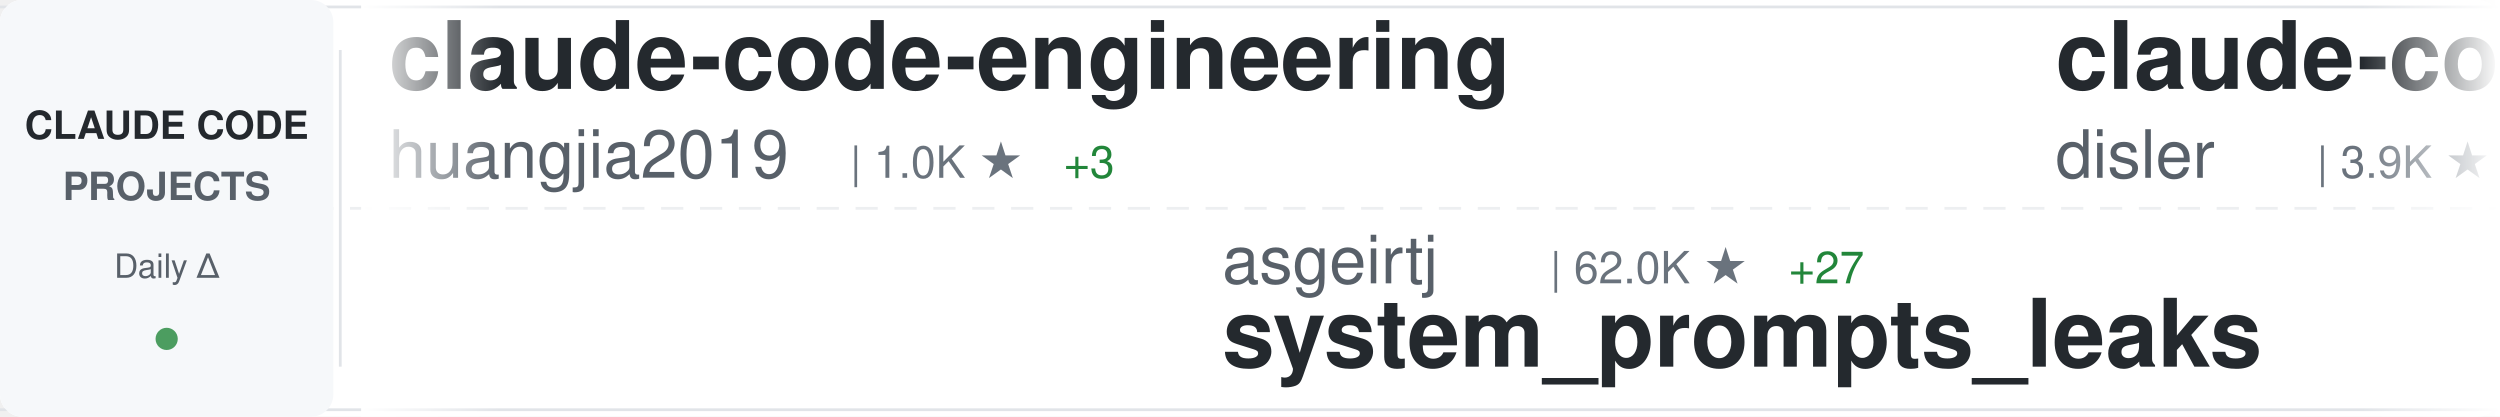
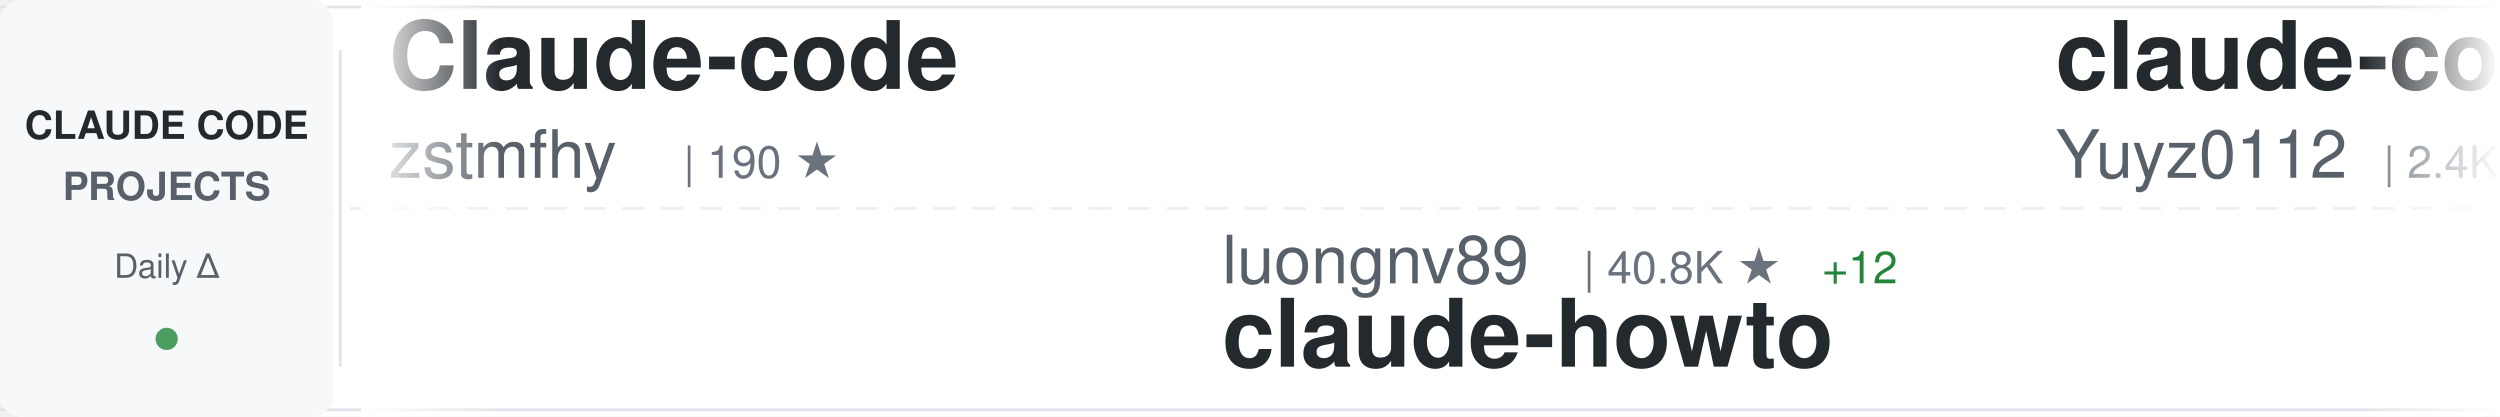
<svg xmlns="http://www.w3.org/2000/svg" width="900" height="150">
  <defs>
    <linearGradient id="awesomeLeftFade" x1="0%" y1="0%" x2="100%" y2="0%">
      <stop offset="0%" style="stop-color:#ffffff;stop-opacity:1" />
      <stop offset="100%" style="stop-color:#ffffff;stop-opacity:0" />
    </linearGradient>
    <linearGradient id="awesomeRightFade" x1="0%" y1="0%" x2="100%" y2="0%">
      <stop offset="0%" style="stop-color:#ffffff;stop-opacity:0" />
      <stop offset="100%" style="stop-color:#ffffff;stop-opacity:1" />
    </linearGradient>
  </defs>
  <rect width="900" height="150" fill="#ffffff" rx="8" />
  <rect x="0" y="2" width="900" height="1" fill="#e1e4e8" />
  <rect x="0" y="147" width="900" height="1" fill="#e1e4e8" />
  <line x1="0" y1="75" x2="900" y2="75" stroke="#e1e4e8" stroke-width="1" stroke-dasharray="8 6" opacity="0.6" />
  <rect x="0" y="0" width="120" height="150" fill="#f6f8fa" rx="8" />
  <text x="60" y="50" font-family="-apple-system, BlinkMacSystemFont, 'Segoe UI', Helvetica, Arial, sans-serif" font-size="14" font-weight="600" fill="#24292e" text-anchor="middle">CLAUDE CODE</text>
  <text x="60" y="72" font-family="-apple-system, BlinkMacSystemFont, 'Segoe UI', Helvetica, Arial, sans-serif" font-size="14" font-weight="600" fill="#586069" text-anchor="middle">PROJECTS</text>
  <text x="60" y="100" font-family="-apple-system, BlinkMacSystemFont, 'Segoe UI', Helvetica, Arial, sans-serif" font-size="12" font-weight="500" fill="#586069" text-anchor="middle">Daily Δ</text>
  <circle cx="60" cy="122" r="4" fill="#22863a" opacity="0.8" />
  <rect x="122" y="18" width="1" height="114" fill="#e1e4e8" />
  <clipPath id="awesomeTickerClip">
    <rect x="130" y="0" width="770" height="150" />
  </clipPath>
  <g clip-path="url(#awesomeTickerClip)">
    <g id="awesomeTickerItems">
      <animateTransform attributeName="transform" attributeType="XML" type="translate" from="0 0" to="-3000 0" dur="54s" repeatCount="indefinite" />
      <g transform="translate(0, 0)">
-         <text x="140" y="32" font-family="-apple-system, BlinkMacSystemFont, 'Segoe UI', Helvetica, Arial, sans-serif" font-size="34" font-weight="600" fill="#24292e">claude-code-engineering</text>
-         <text x="140" y="64" font-family="-apple-system, BlinkMacSystemFont, 'Segoe UI', Helvetica, Arial, sans-serif" font-size="24" font-weight="400" fill="#586069">huangjia2019</text>
-         <text x="306" y="64" font-family="-apple-system, BlinkMacSystemFont, 'Segoe UI', Helvetica, Arial, sans-serif" font-size="16" font-weight="500" fill="#6a737d">| 1.0K ★</text>
-         <text x="383" y="64" font-family="-apple-system, BlinkMacSystemFont, 'Segoe UI', Helvetica, Arial, sans-serif" font-size="16" font-weight="500" fill="#22863a"> +3</text>
+         <text x="140" y="32" font-family="-apple-system, BlinkMacSystemFont, 'Segoe UI', Helvetica, Arial, sans-serif" font-size="34" font-weight="600" fill="#24292e">Claude-code</text>
+         <text x="140" y="64" font-family="-apple-system, BlinkMacSystemFont, 'Segoe UI', Helvetica, Arial, sans-serif" font-size="24" font-weight="400" fill="#586069">zstmfhy</text>
+         <text x="246" y="64" font-family="-apple-system, BlinkMacSystemFont, 'Segoe UI', Helvetica, Arial, sans-serif" font-size="16" font-weight="500" fill="#6a737d">| 190 ★</text>
      </g>
      <g transform="translate(300, 0)">
-         <text x="140" y="102" font-family="-apple-system, BlinkMacSystemFont, 'Segoe UI', Helvetica, Arial, sans-serif" font-size="24" font-weight="400" fill="#586069">asgeirtj</text>
-         <text x="258" y="102" font-family="-apple-system, BlinkMacSystemFont, 'Segoe UI', Helvetica, Arial, sans-serif" font-size="16" font-weight="500" fill="#6a737d">| 62.0K ★</text>
-         <text x="344" y="102" font-family="-apple-system, BlinkMacSystemFont, 'Segoe UI', Helvetica, Arial, sans-serif" font-size="16" font-weight="500" fill="#22863a"> +27</text>
-         <text x="140" y="132" font-family="-apple-system, BlinkMacSystemFont, 'Segoe UI', Helvetica, Arial, sans-serif" font-size="34" font-weight="600" fill="#24292e">system_prompts_leaks</text>
+         <text x="140" y="102" font-family="-apple-system, BlinkMacSystemFont, 'Segoe UI', Helvetica, Arial, sans-serif" font-size="24" font-weight="400" fill="#586069">luongnv89</text>
+         <text x="270" y="102" font-family="-apple-system, BlinkMacSystemFont, 'Segoe UI', Helvetica, Arial, sans-serif" font-size="16" font-weight="500" fill="#6a737d">| 40.8K ★</text>
+         <text x="356" y="102" font-family="-apple-system, BlinkMacSystemFont, 'Segoe UI', Helvetica, Arial, sans-serif" font-size="16" font-weight="500" fill="#22863a"> +12</text>
+         <text x="140" y="132" font-family="-apple-system, BlinkMacSystemFont, 'Segoe UI', Helvetica, Arial, sans-serif" font-size="34" font-weight="600" fill="#24292e">claude-howto</text>
      </g>
      <g transform="translate(600, 0)">
-         <text x="140" y="32" font-family="-apple-system, BlinkMacSystemFont, 'Segoe UI', Helvetica, Arial, sans-serif" font-size="34" font-weight="600" fill="#24292e">claude-code-hooks-master...</text>
-         <text x="140" y="64" font-family="-apple-system, BlinkMacSystemFont, 'Segoe UI', Helvetica, Arial, sans-serif" font-size="24" font-weight="400" fill="#586069">disler</text>
-         <text x="234" y="64" font-family="-apple-system, BlinkMacSystemFont, 'Segoe UI', Helvetica, Arial, sans-serif" font-size="16" font-weight="500" fill="#6a737d">| 3.9K ★</text>
-         <text x="311" y="64" font-family="-apple-system, BlinkMacSystemFont, 'Segoe UI', Helvetica, Arial, sans-serif" font-size="16" font-weight="500" fill="#22863a"> +1</text>
+         <text x="140" y="32" font-family="-apple-system, BlinkMacSystemFont, 'Segoe UI', Helvetica, Arial, sans-serif" font-size="34" font-weight="600" fill="#24292e">claude-code-reverse</text>
+         <text x="140" y="64" font-family="-apple-system, BlinkMacSystemFont, 'Segoe UI', Helvetica, Arial, sans-serif" font-size="24" font-weight="400" fill="#586069">Yuyz0112</text>
+         <text x="258" y="64" font-family="-apple-system, BlinkMacSystemFont, 'Segoe UI', Helvetica, Arial, sans-serif" font-size="16" font-weight="500" fill="#6a737d">| 2.4K ★</text>
      </g>
      <g transform="translate(900, 0)">
-         <text x="140" y="102" font-family="-apple-system, BlinkMacSystemFont, 'Segoe UI', Helvetica, Arial, sans-serif" font-size="24" font-weight="400" fill="#586069">AprilNEA</text>
-         <text x="258" y="102" font-family="-apple-system, BlinkMacSystemFont, 'Segoe UI', Helvetica, Arial, sans-serif" font-size="16" font-weight="500" fill="#6a737d">| 394 ★</text>
-         <text x="140" y="132" font-family="-apple-system, BlinkMacSystemFont, 'Segoe UI', Helvetica, Arial, sans-serif" font-size="34" font-weight="600" fill="#24292e">claude-code-source</text>
+         <text x="140" y="102" font-family="-apple-system, BlinkMacSystemFont, 'Segoe UI', Helvetica, Arial, sans-serif" font-size="24" font-weight="400" fill="#586069">anthropics</text>
+         <text x="282" y="102" font-family="-apple-system, BlinkMacSystemFont, 'Segoe UI', Helvetica, Arial, sans-serif" font-size="16" font-weight="500" fill="#6a737d">| 5.7K ★</text>
+         <text x="359" y="102" font-family="-apple-system, BlinkMacSystemFont, 'Segoe UI', Helvetica, Arial, sans-serif" font-size="16" font-weight="500" fill="#22863a"> +3</text>
+         <text x="140" y="132" font-family="-apple-system, BlinkMacSystemFont, 'Segoe UI', Helvetica, Arial, sans-serif" font-size="34" font-weight="600" fill="#24292e">claude-code-security-rev...</text>
      </g>
      <g transform="translate(1200, 0)">
-         <text x="140" y="32" font-family="-apple-system, BlinkMacSystemFont, 'Segoe UI', Helvetica, Arial, sans-serif" font-size="34" font-weight="600" fill="#24292e">claude-code-source</text>
-         <text x="140" y="64" font-family="-apple-system, BlinkMacSystemFont, 'Segoe UI', Helvetica, Arial, sans-serif" font-size="24" font-weight="400" fill="#586069">JrCx7scC</text>
-         <text x="258" y="64" font-family="-apple-system, BlinkMacSystemFont, 'Segoe UI', Helvetica, Arial, sans-serif" font-size="16" font-weight="500" fill="#6a737d">| 371 ★</text>
+         <text x="140" y="32" font-family="-apple-system, BlinkMacSystemFont, 'Segoe UI', Helvetica, Arial, sans-serif" font-size="34" font-weight="600" fill="#24292e">claude-code-book</text>
+         <text x="140" y="64" font-family="-apple-system, BlinkMacSystemFont, 'Segoe UI', Helvetica, Arial, sans-serif" font-size="24" font-weight="400" fill="#586069">lintsinghua</text>
+         <text x="294" y="64" font-family="-apple-system, BlinkMacSystemFont, 'Segoe UI', Helvetica, Arial, sans-serif" font-size="16" font-weight="500" fill="#6a737d">| 4.0K ★</text>
+         <text x="371" y="64" font-family="-apple-system, BlinkMacSystemFont, 'Segoe UI', Helvetica, Arial, sans-serif" font-size="16" font-weight="500" fill="#22863a"> +3</text>
      </g>
      <g transform="translate(1500, 0)">
-         <text x="140" y="102" font-family="-apple-system, BlinkMacSystemFont, 'Segoe UI', Helvetica, Arial, sans-serif" font-size="24" font-weight="400" fill="#586069">1rgs</text>
-         <text x="210" y="102" font-family="-apple-system, BlinkMacSystemFont, 'Segoe UI', Helvetica, Arial, sans-serif" font-size="16" font-weight="500" fill="#6a737d">| 3.7K ★</text>
-         <text x="140" y="132" font-family="-apple-system, BlinkMacSystemFont, 'Segoe UI', Helvetica, Arial, sans-serif" font-size="34" font-weight="600" fill="#24292e">claude-code-proxy</text>
+         <text x="140" y="102" font-family="-apple-system, BlinkMacSystemFont, 'Segoe UI', Helvetica, Arial, sans-serif" font-size="24" font-weight="400" fill="#586069">musistudio</text>
+         <text x="282" y="102" font-family="-apple-system, BlinkMacSystemFont, 'Segoe UI', Helvetica, Arial, sans-serif" font-size="16" font-weight="500" fill="#6a737d">| 36.4K ★</text>
+         <text x="368" y="102" font-family="-apple-system, BlinkMacSystemFont, 'Segoe UI', Helvetica, Arial, sans-serif" font-size="16" font-weight="500" fill="#22863a"> +7</text>
+         <text x="140" y="132" font-family="-apple-system, BlinkMacSystemFont, 'Segoe UI', Helvetica, Arial, sans-serif" font-size="34" font-weight="600" fill="#24292e">claude-code-router</text>
      </g>
      <g transform="translate(1800, 0)">
-         <text x="140" y="32" font-family="-apple-system, BlinkMacSystemFont, 'Segoe UI', Helvetica, Arial, sans-serif" font-size="34" font-weight="600" fill="#24292e">claude-code-router</text>
-         <text x="140" y="64" font-family="-apple-system, BlinkMacSystemFont, 'Segoe UI', Helvetica, Arial, sans-serif" font-size="24" font-weight="400" fill="#586069">musistudio</text>
-         <text x="282" y="64" font-family="-apple-system, BlinkMacSystemFont, 'Segoe UI', Helvetica, Arial, sans-serif" font-size="16" font-weight="500" fill="#6a737d">| 36.4K ★</text>
-         <text x="368" y="64" font-family="-apple-system, BlinkMacSystemFont, 'Segoe UI', Helvetica, Arial, sans-serif" font-size="16" font-weight="500" fill="#22863a"> +6</text>
+         <text x="140" y="32" font-family="-apple-system, BlinkMacSystemFont, 'Segoe UI', Helvetica, Arial, sans-serif" font-size="34" font-weight="600" fill="#24292e">claude-code-source-build</text>
+         <text x="140" y="64" font-family="-apple-system, BlinkMacSystemFont, 'Segoe UI', Helvetica, Arial, sans-serif" font-size="24" font-weight="400" fill="#586069">andrew-kramer-inno</text>
+         <text x="378" y="64" font-family="-apple-system, BlinkMacSystemFont, 'Segoe UI', Helvetica, Arial, sans-serif" font-size="16" font-weight="500" fill="#6a737d">| 593 ★</text>
      </g>
      <g transform="translate(2100, 0)">
-         <text x="140" y="102" font-family="-apple-system, BlinkMacSystemFont, 'Segoe UI', Helvetica, Arial, sans-serif" font-size="24" font-weight="400" fill="#586069">ponponon</text>
-         <text x="258" y="102" font-family="-apple-system, BlinkMacSystemFont, 'Segoe UI', Helvetica, Arial, sans-serif" font-size="16" font-weight="500" fill="#6a737d">| 2.3K ★</text>
-         <text x="140" y="132" font-family="-apple-system, BlinkMacSystemFont, 'Segoe UI', Helvetica, Arial, sans-serif" font-size="34" font-weight="600" fill="#24292e">claude_code_src</text>
+         <text x="140" y="102" font-family="-apple-system, BlinkMacSystemFont, 'Segoe UI', Helvetica, Arial, sans-serif" font-size="24" font-weight="400" fill="#586069">frankbria</text>
+         <text x="270" y="102" font-family="-apple-system, BlinkMacSystemFont, 'Segoe UI', Helvetica, Arial, sans-serif" font-size="16" font-weight="500" fill="#6a737d">| 9.6K ★</text>
+         <text x="347" y="102" font-family="-apple-system, BlinkMacSystemFont, 'Segoe UI', Helvetica, Arial, sans-serif" font-size="16" font-weight="500" fill="#22863a"> +2</text>
+         <text x="140" y="132" font-family="-apple-system, BlinkMacSystemFont, 'Segoe UI', Helvetica, Arial, sans-serif" font-size="34" font-weight="600" fill="#24292e">ralph-claude-code</text>
      </g>
      <g transform="translate(2400, 0)">
-         <text x="140" y="32" font-family="-apple-system, BlinkMacSystemFont, 'Segoe UI', Helvetica, Arial, sans-serif" font-size="34" font-weight="600" fill="#24292e">claude-code-proxy</text>
-         <text x="140" y="64" font-family="-apple-system, BlinkMacSystemFont, 'Segoe UI', Helvetica, Arial, sans-serif" font-size="24" font-weight="400" fill="#586069">fuergaosi233</text>
-         <text x="306" y="64" font-family="-apple-system, BlinkMacSystemFont, 'Segoe UI', Helvetica, Arial, sans-serif" font-size="16" font-weight="500" fill="#6a737d">| 2.8K ★</text>
+         <text x="140" y="32" font-family="-apple-system, BlinkMacSystemFont, 'Segoe UI', Helvetica, Arial, sans-serif" font-size="34" font-weight="600" fill="#24292e">how-claude-code-works</text>
+         <text x="140" y="64" font-family="-apple-system, BlinkMacSystemFont, 'Segoe UI', Helvetica, Arial, sans-serif" font-size="24" font-weight="400" fill="#586069">Windy3f3f3f3f</text>
+         <text x="318" y="64" font-family="-apple-system, BlinkMacSystemFont, 'Segoe UI', Helvetica, Arial, sans-serif" font-size="16" font-weight="500" fill="#6a737d">| 3.4K ★</text>
+         <text x="395" y="64" font-family="-apple-system, BlinkMacSystemFont, 'Segoe UI', Helvetica, Arial, sans-serif" font-size="16" font-weight="500" fill="#22863a"> +3</text>
      </g>
      <g transform="translate(2700, 0)">
-         <text x="140" y="102" font-family="-apple-system, BlinkMacSystemFont, 'Segoe UI', Helvetica, Arial, sans-serif" font-size="24" font-weight="400" fill="#586069">shareAI-lab</text>
-         <text x="294" y="102" font-family="-apple-system, BlinkMacSystemFont, 'Segoe UI', Helvetica, Arial, sans-serif" font-size="16" font-weight="500" fill="#6a737d">| 73.0K ★</text>
-         <text x="380" y="102" font-family="-apple-system, BlinkMacSystemFont, 'Segoe UI', Helvetica, Arial, sans-serif" font-size="16" font-weight="500" fill="#22863a"> +16</text>
-         <text x="140" y="132" font-family="-apple-system, BlinkMacSystemFont, 'Segoe UI', Helvetica, Arial, sans-serif" font-size="34" font-weight="600" fill="#24292e">learn-claude-code</text>
+         <text x="140" y="102" font-family="-apple-system, BlinkMacSystemFont, 'Segoe UI', Helvetica, Arial, sans-serif" font-size="24" font-weight="400" fill="#586069">sugyan</text>
+         <text x="234" y="102" font-family="-apple-system, BlinkMacSystemFont, 'Segoe UI', Helvetica, Arial, sans-serif" font-size="16" font-weight="500" fill="#6a737d">| 1.1K ★</text>
+         <text x="140" y="132" font-family="-apple-system, BlinkMacSystemFont, 'Segoe UI', Helvetica, Arial, sans-serif" font-size="34" font-weight="600" fill="#24292e">claude-code-webui</text>
      </g>
      <g transform="translate(3000, 0)">
-         <text x="140" y="32" font-family="-apple-system, BlinkMacSystemFont, 'Segoe UI', Helvetica, Arial, sans-serif" font-size="34" font-weight="600" fill="#24292e">claude-code-engineering</text>
-         <text x="140" y="64" font-family="-apple-system, BlinkMacSystemFont, 'Segoe UI', Helvetica, Arial, sans-serif" font-size="24" font-weight="400" fill="#586069">huangjia2019</text>
-         <text x="306" y="64" font-family="-apple-system, BlinkMacSystemFont, 'Segoe UI', Helvetica, Arial, sans-serif" font-size="16" font-weight="500" fill="#6a737d">| 1.0K ★</text>
-         <text x="383" y="64" font-family="-apple-system, BlinkMacSystemFont, 'Segoe UI', Helvetica, Arial, sans-serif" font-size="16" font-weight="500" fill="#22863a"> +3</text>
+         <text x="140" y="32" font-family="-apple-system, BlinkMacSystemFont, 'Segoe UI', Helvetica, Arial, sans-serif" font-size="34" font-weight="600" fill="#24292e">Claude-code</text>
+         <text x="140" y="64" font-family="-apple-system, BlinkMacSystemFont, 'Segoe UI', Helvetica, Arial, sans-serif" font-size="24" font-weight="400" fill="#586069">zstmfhy</text>
+         <text x="246" y="64" font-family="-apple-system, BlinkMacSystemFont, 'Segoe UI', Helvetica, Arial, sans-serif" font-size="16" font-weight="500" fill="#6a737d">| 190 ★</text>
      </g>
      <g transform="translate(3300, 0)">
-         <text x="140" y="102" font-family="-apple-system, BlinkMacSystemFont, 'Segoe UI', Helvetica, Arial, sans-serif" font-size="24" font-weight="400" fill="#586069">asgeirtj</text>
-         <text x="258" y="102" font-family="-apple-system, BlinkMacSystemFont, 'Segoe UI', Helvetica, Arial, sans-serif" font-size="16" font-weight="500" fill="#6a737d">| 62.0K ★</text>
-         <text x="344" y="102" font-family="-apple-system, BlinkMacSystemFont, 'Segoe UI', Helvetica, Arial, sans-serif" font-size="16" font-weight="500" fill="#22863a"> +27</text>
-         <text x="140" y="132" font-family="-apple-system, BlinkMacSystemFont, 'Segoe UI', Helvetica, Arial, sans-serif" font-size="34" font-weight="600" fill="#24292e">system_prompts_leaks</text>
+         <text x="140" y="102" font-family="-apple-system, BlinkMacSystemFont, 'Segoe UI', Helvetica, Arial, sans-serif" font-size="24" font-weight="400" fill="#586069">luongnv89</text>
+         <text x="270" y="102" font-family="-apple-system, BlinkMacSystemFont, 'Segoe UI', Helvetica, Arial, sans-serif" font-size="16" font-weight="500" fill="#6a737d">| 40.8K ★</text>
+         <text x="356" y="102" font-family="-apple-system, BlinkMacSystemFont, 'Segoe UI', Helvetica, Arial, sans-serif" font-size="16" font-weight="500" fill="#22863a"> +12</text>
+         <text x="140" y="132" font-family="-apple-system, BlinkMacSystemFont, 'Segoe UI', Helvetica, Arial, sans-serif" font-size="34" font-weight="600" fill="#24292e">claude-howto</text>
      </g>
      <g transform="translate(3600, 0)">
-         <text x="140" y="32" font-family="-apple-system, BlinkMacSystemFont, 'Segoe UI', Helvetica, Arial, sans-serif" font-size="34" font-weight="600" fill="#24292e">claude-code-hooks-master...</text>
-         <text x="140" y="64" font-family="-apple-system, BlinkMacSystemFont, 'Segoe UI', Helvetica, Arial, sans-serif" font-size="24" font-weight="400" fill="#586069">disler</text>
-         <text x="234" y="64" font-family="-apple-system, BlinkMacSystemFont, 'Segoe UI', Helvetica, Arial, sans-serif" font-size="16" font-weight="500" fill="#6a737d">| 3.9K ★</text>
-         <text x="311" y="64" font-family="-apple-system, BlinkMacSystemFont, 'Segoe UI', Helvetica, Arial, sans-serif" font-size="16" font-weight="500" fill="#22863a"> +1</text>
+         <text x="140" y="32" font-family="-apple-system, BlinkMacSystemFont, 'Segoe UI', Helvetica, Arial, sans-serif" font-size="34" font-weight="600" fill="#24292e">claude-code-reverse</text>
+         <text x="140" y="64" font-family="-apple-system, BlinkMacSystemFont, 'Segoe UI', Helvetica, Arial, sans-serif" font-size="24" font-weight="400" fill="#586069">Yuyz0112</text>
+         <text x="258" y="64" font-family="-apple-system, BlinkMacSystemFont, 'Segoe UI', Helvetica, Arial, sans-serif" font-size="16" font-weight="500" fill="#6a737d">| 2.4K ★</text>
      </g>
      <g transform="translate(3900, 0)">
-         <text x="140" y="102" font-family="-apple-system, BlinkMacSystemFont, 'Segoe UI', Helvetica, Arial, sans-serif" font-size="24" font-weight="400" fill="#586069">AprilNEA</text>
-         <text x="258" y="102" font-family="-apple-system, BlinkMacSystemFont, 'Segoe UI', Helvetica, Arial, sans-serif" font-size="16" font-weight="500" fill="#6a737d">| 394 ★</text>
-         <text x="140" y="132" font-family="-apple-system, BlinkMacSystemFont, 'Segoe UI', Helvetica, Arial, sans-serif" font-size="34" font-weight="600" fill="#24292e">claude-code-source</text>
+         <text x="140" y="102" font-family="-apple-system, BlinkMacSystemFont, 'Segoe UI', Helvetica, Arial, sans-serif" font-size="24" font-weight="400" fill="#586069">anthropics</text>
+         <text x="282" y="102" font-family="-apple-system, BlinkMacSystemFont, 'Segoe UI', Helvetica, Arial, sans-serif" font-size="16" font-weight="500" fill="#6a737d">| 5.7K ★</text>
+         <text x="359" y="102" font-family="-apple-system, BlinkMacSystemFont, 'Segoe UI', Helvetica, Arial, sans-serif" font-size="16" font-weight="500" fill="#22863a"> +3</text>
+         <text x="140" y="132" font-family="-apple-system, BlinkMacSystemFont, 'Segoe UI', Helvetica, Arial, sans-serif" font-size="34" font-weight="600" fill="#24292e">claude-code-security-rev...</text>
      </g>
    </g>
  </g>
  <rect x="130" y="0" width="50" height="150" fill="url(#awesomeLeftFade)" />
  <rect x="850" y="0" width="50" height="150" fill="url(#awesomeRightFade)" />
</svg>
